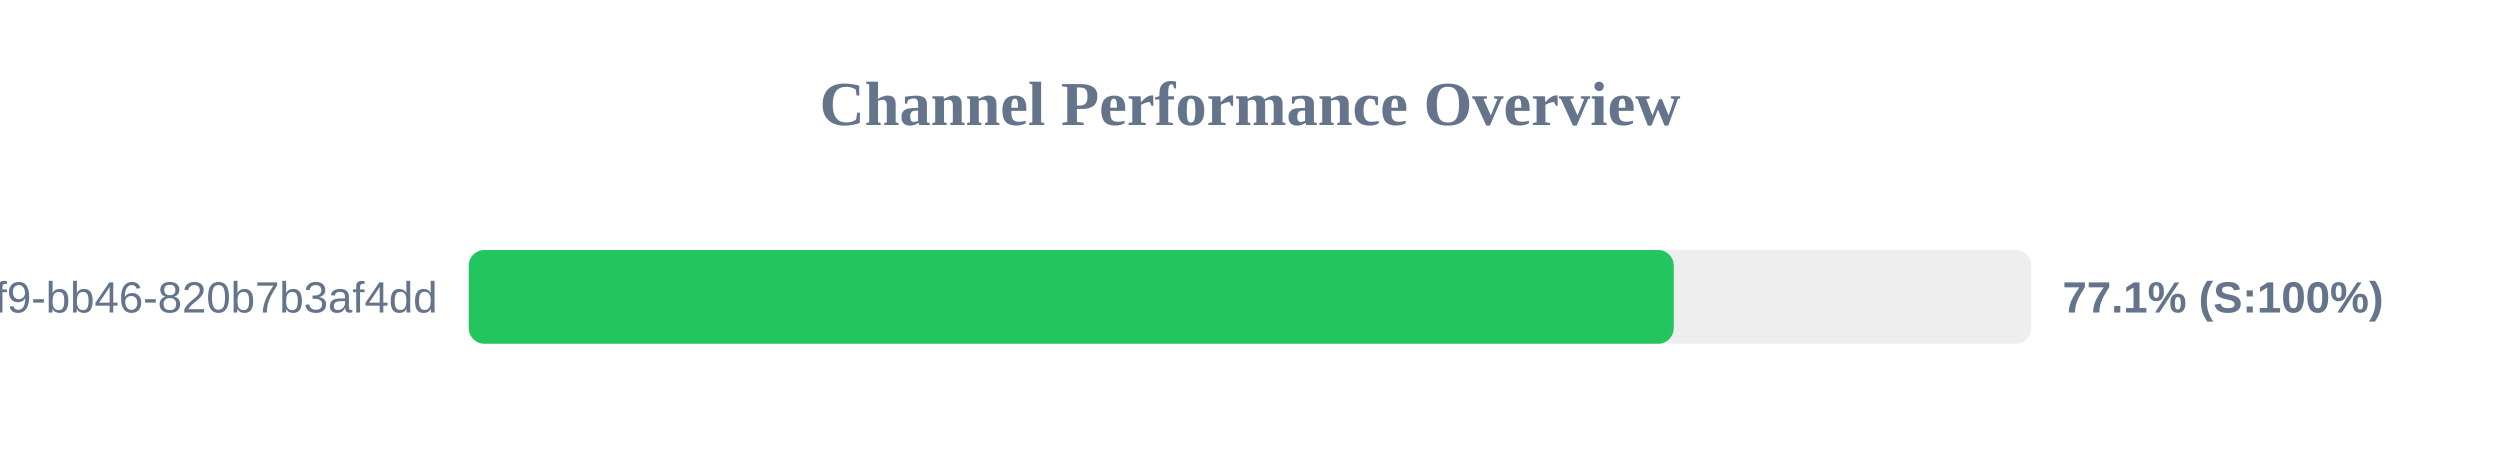
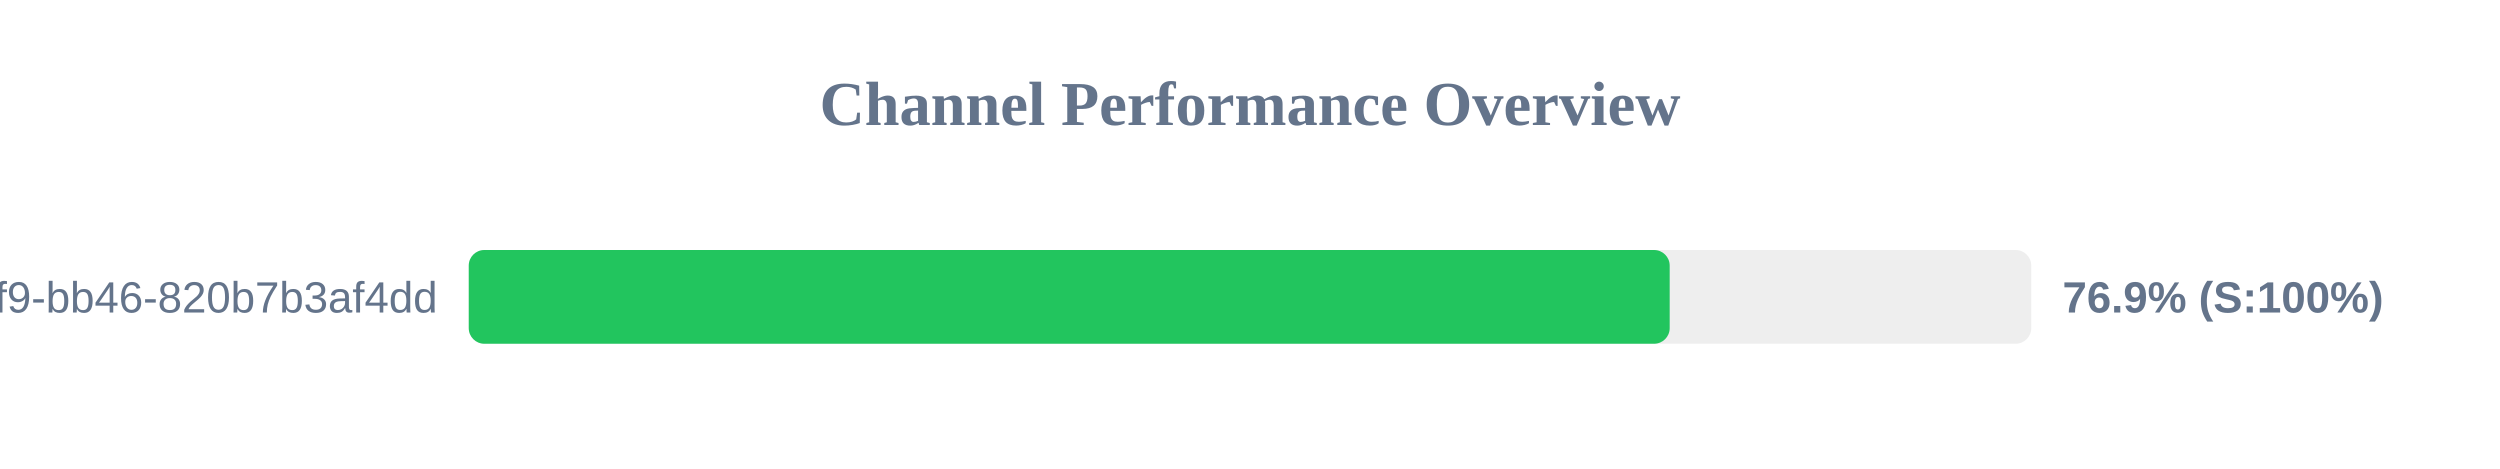
<svg xmlns="http://www.w3.org/2000/svg" width="800" height="150" version="1.1">
  <style>
        .row { font: 14px Arial; fill: #64748b; }
        .score { font: bold 14px Arial; fill: #64748b; }
    </style>
  <text x="400" y="40" text-anchor="middle" font-size="20px" font-weight="bold" fill="#64748b">Channel Performance Overview</text>
  <rect x="150" y="80" width="500" height="30" fill="#eee" rx="5" />
-   <rect x="150" y="80" width="385.6" height="30" fill="#22c55e" rx="5" />
+   <rect x="150" y="80" width="384.3" height="30" fill="#22c55e" rx="5" />
  <text x="140" y="100" text-anchor="end" class="row">?uuid=80b2ac81-ba69-41f9-bb46-820b7b3af4dd</text>
-   <text x="660" y="100" text-anchor="start" class="score">77.1% (S:100%)</text>
+   <text x="660" y="100" text-anchor="start" class="score">76.9% (S:100%)</text>
</svg>
